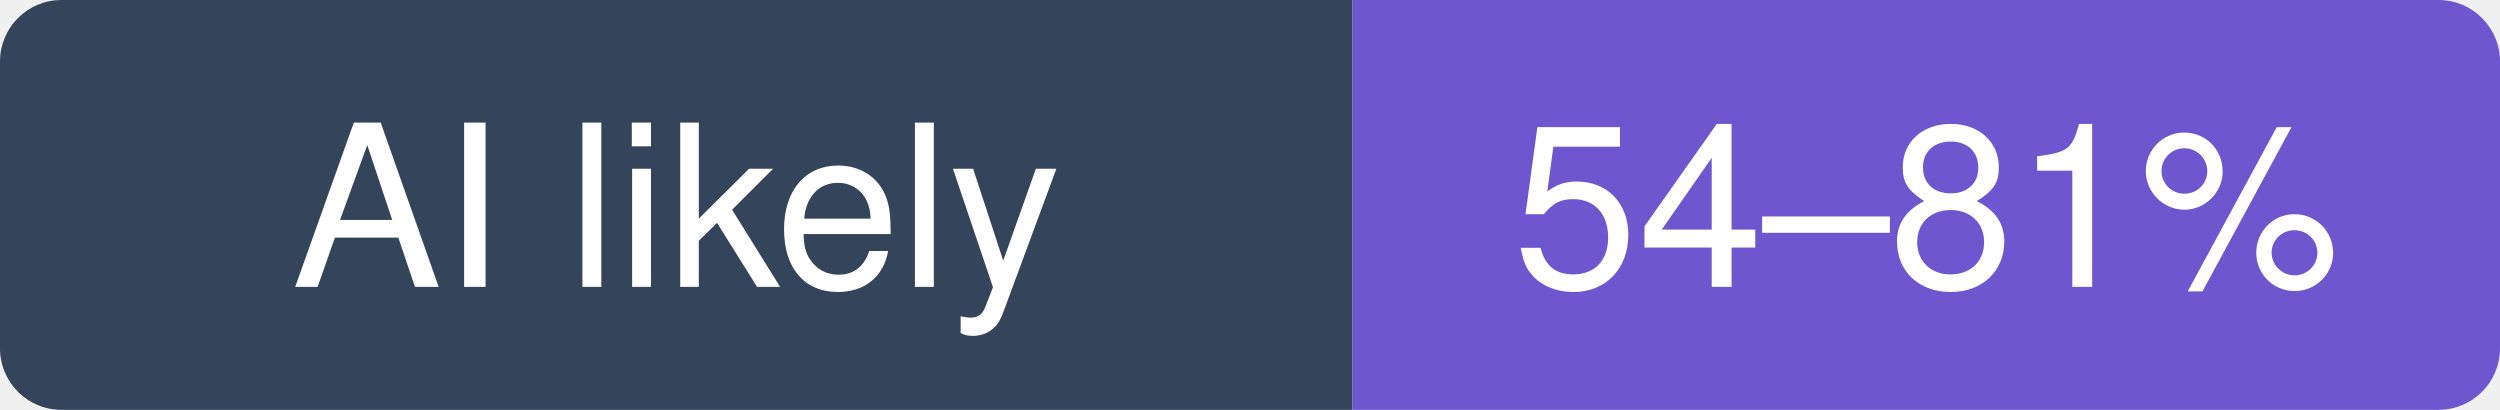
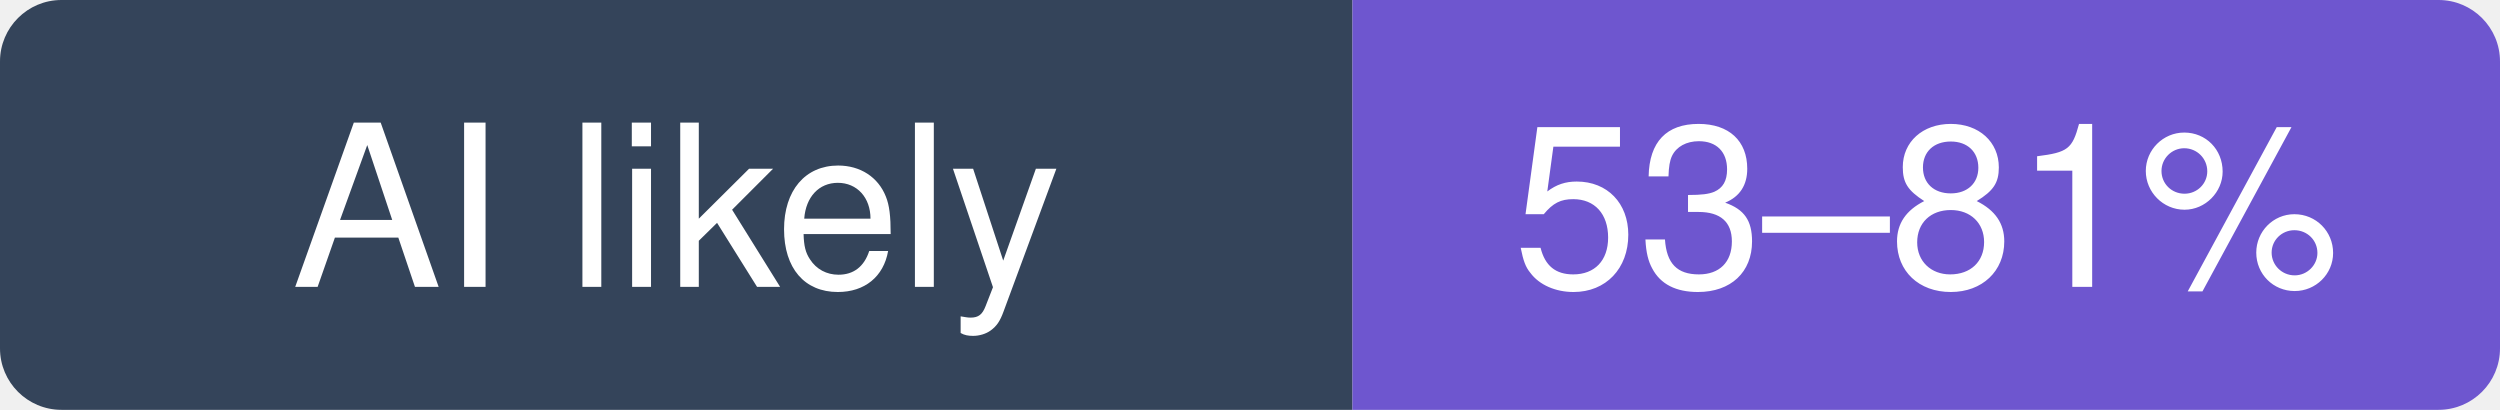
- <svg xmlns="http://www.w3.org/2000/svg" width="122" height="20" viewBox="0 0 122 20" role="img" aria-label="gradio-app/gradio: likely 54–81% of recent commits involve an AI agent (experimental estimate; 35% disclosed)">
+ <svg xmlns="http://www.w3.org/2000/svg" width="122" height="20" viewBox="0 0 122 20" role="img" aria-label="gradio-app/gradio: likely 53–81% of recent commits involve an AI agent (experimental estimate; 34% disclosed)">
  <clipPath id="hm-l">
    <rect width="122" height="20" rx="3" />
  </clipPath>
  <g clip-path="url(#hm-l)">
    <rect width="66" height="20" fill="#34445A" />
    <rect x="66" width="56" height="20" fill="#6E56CF" />
  </g>
  <g fill="#fff" text-anchor="middle" font-family="Verdana, -apple-system, BlinkMacSystemFont, Segoe UI, Helvetica, Arial, Fira Sans, sans-serif" font-size="11">
    <text x="33" y="14">AI likely</text>
-     <text x="94" y="14">54–81%</text>
+     <text x="94" y="14">53–81%</text>
  </g>
</svg>
